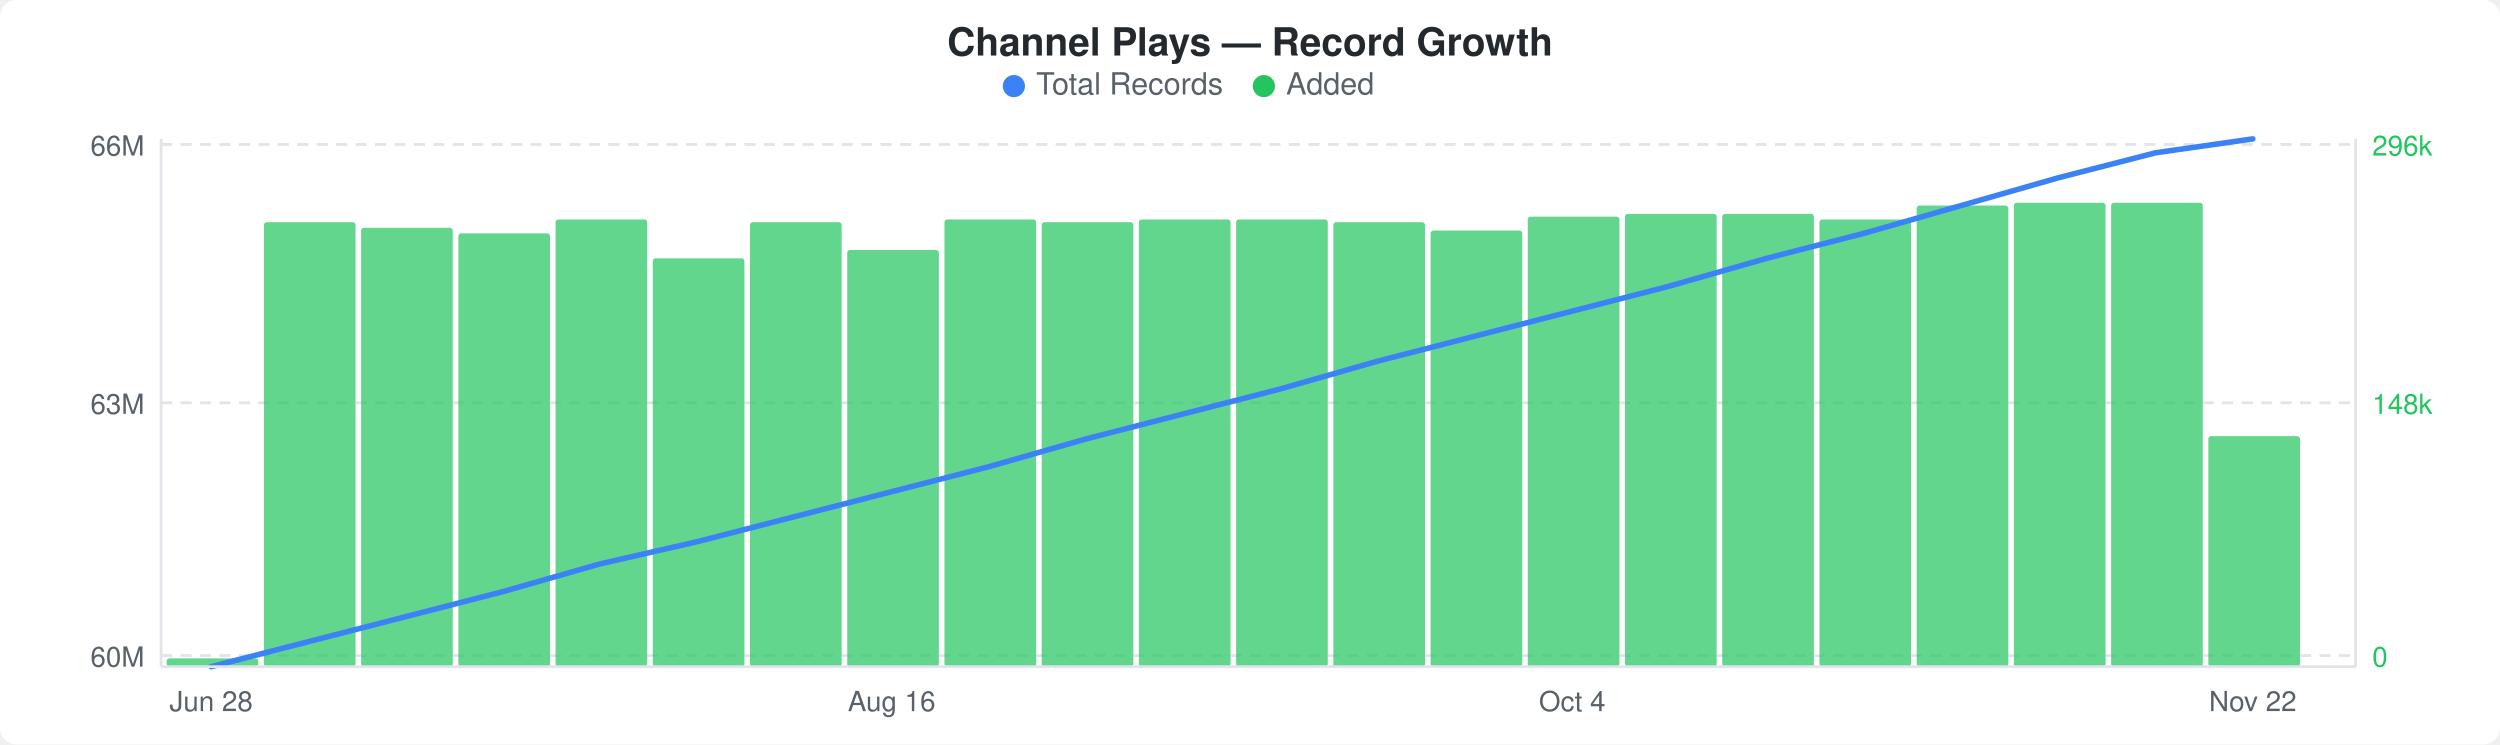
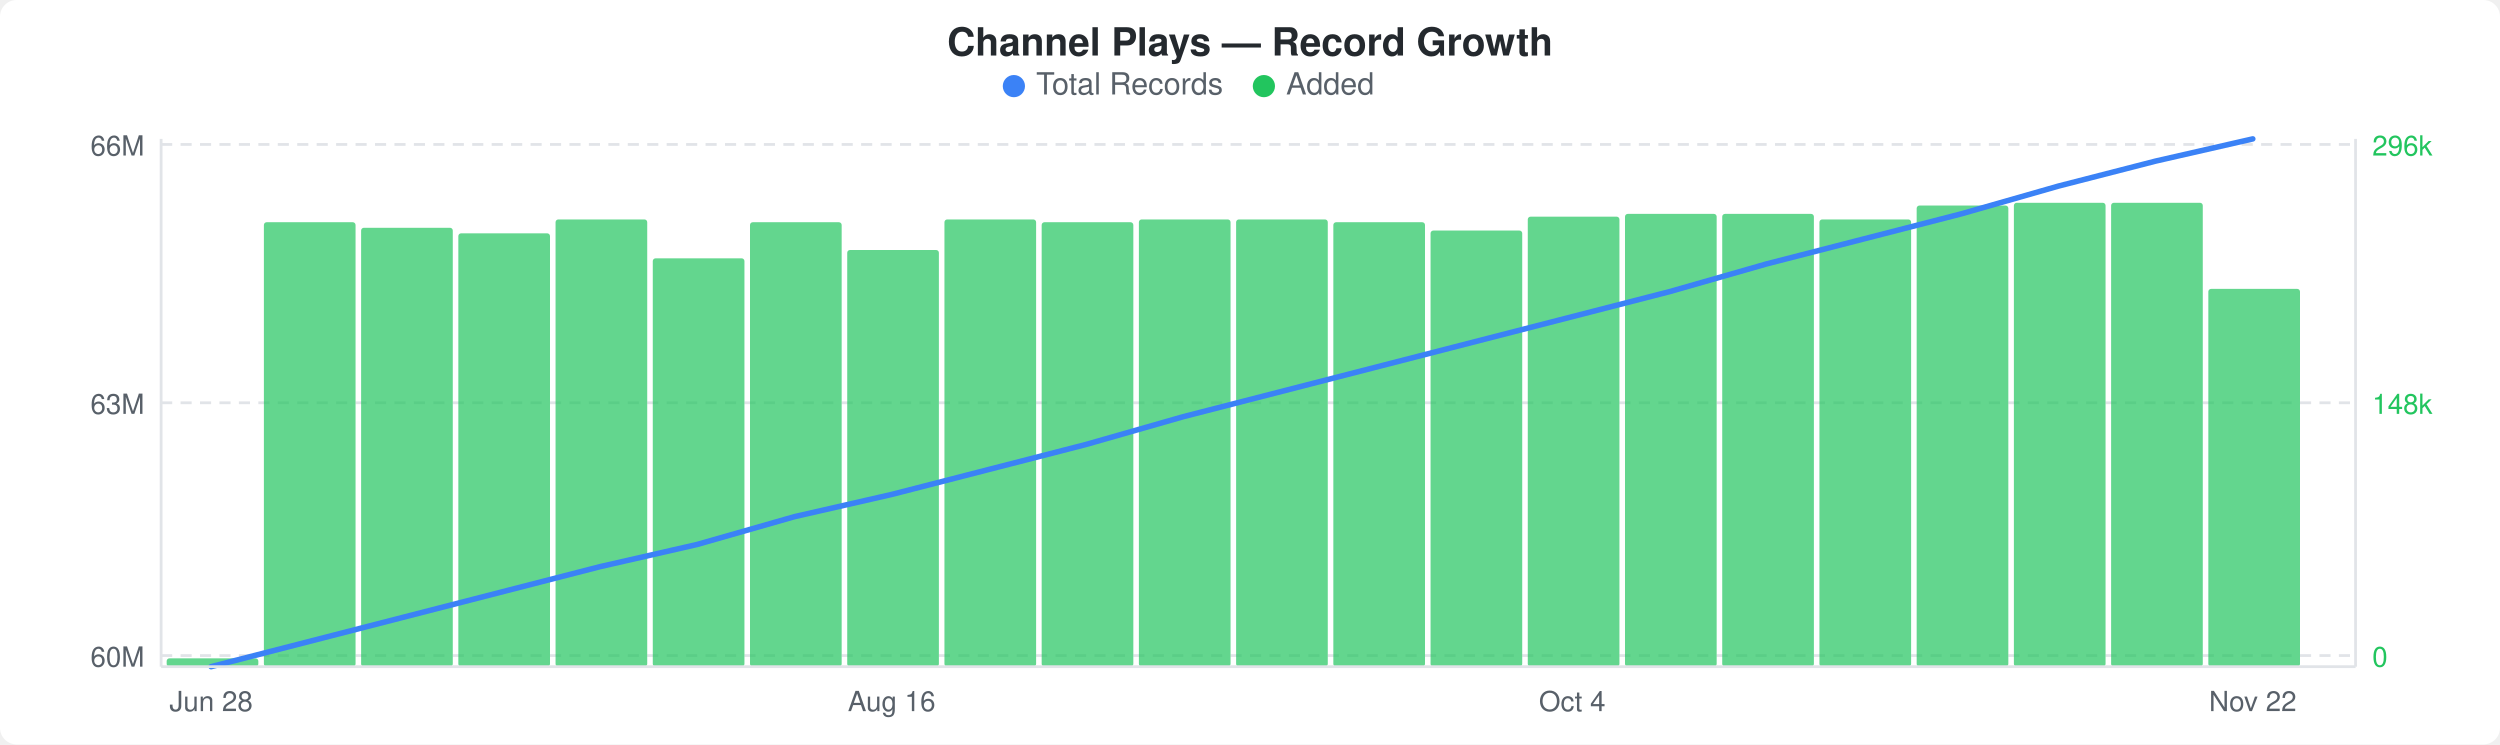
<svg xmlns="http://www.w3.org/2000/svg" width="900" height="268" viewBox="0 0 900 268">
  <rect width="900" height="268" fill="#ffffff" rx="6" ry="6" />
  <text x="450" y="20" text-anchor="middle" font-family="-apple-system, BlinkMacSystemFont, &quot;Segoe UI&quot;, Helvetica, Arial, sans-serif" font-size="14" font-weight="600" fill="#24292e">Channel Plays — Record Growth</text>
  <circle cx="365" cy="31" r="4" fill="#3b82f6" />
  <text x="373" y="34" font-family="-apple-system, BlinkMacSystemFont, &quot;Segoe UI&quot;, Helvetica, Arial, sans-serif" font-size="11" fill="#586069">Total Records</text>
  <circle cx="455" cy="31" r="4" fill="#22c55e" />
  <text x="463" y="34" font-family="-apple-system, BlinkMacSystemFont, &quot;Segoe UI&quot;, Helvetica, Arial, sans-serif" font-size="11" fill="#586069">Added</text>
  <line x1="58" y1="52" x2="848" y2="52" stroke="#e1e4e8" stroke-width="1" stroke-dasharray="4,3" />
  <line x1="58" y1="145" x2="848" y2="145" stroke="#e1e4e8" stroke-width="1" stroke-dasharray="4,3" />
  <line x1="58" y1="236" x2="848" y2="236" stroke="#e1e4e8" stroke-width="1" stroke-dasharray="4,3" />
  <rect x="60" y="237" width="33" height="3" rx="1" fill="#22c55eb3" />
  <rect x="95" y="80" width="33" height="160" rx="1" fill="#22c55eb3" />
  <rect x="130" y="82" width="33" height="158" rx="1" fill="#22c55eb3" />
  <rect x="165" y="84" width="33" height="156" rx="1" fill="#22c55eb3" />
  <rect x="200" y="79" width="33" height="161" rx="1" fill="#22c55eb3" />
  <rect x="235" y="93" width="33" height="147" rx="1" fill="#22c55eb3" />
  <rect x="270" y="80" width="33" height="160" rx="1" fill="#22c55eb3" />
  <rect x="305" y="90" width="33" height="150" rx="1" fill="#22c55eb3" />
  <rect x="340" y="79" width="33" height="161" rx="1" fill="#22c55eb3" />
  <rect x="375" y="80" width="33" height="160" rx="1" fill="#22c55eb3" />
  <rect x="410" y="79" width="33" height="161" rx="1" fill="#22c55eb3" />
  <rect x="445" y="79" width="33" height="161" rx="1" fill="#22c55eb3" />
  <rect x="480" y="80" width="33" height="160" rx="1" fill="#22c55eb3" />
  <rect x="515" y="83" width="33" height="157" rx="1" fill="#22c55eb3" />
  <rect x="550" y="78" width="33" height="162" rx="1" fill="#22c55eb3" />
  <rect x="585" y="77" width="33" height="163" rx="1" fill="#22c55eb3" />
  <rect x="620" y="77" width="33" height="163" rx="1" fill="#22c55eb3" />
  <rect x="655" y="79" width="33" height="161" rx="1" fill="#22c55eb3" />
  <rect x="690" y="74" width="33" height="166" rx="1" fill="#22c55eb3" />
  <rect x="725" y="73" width="33" height="167" rx="1" fill="#22c55eb3" />
  <rect x="760" y="73" width="33" height="167" rx="1" fill="#22c55eb3" />
-   <rect x="795" y="157" width="33" height="83" rx="1" fill="#22c55eb3" />
-   <polyline points="76,240 111,231 146,222 181,213 216,203 251,195 286,186 321,177 356,168 391,158 426,149 461,140 496,130 531,121 566,112 601,103 636,93 671,84 706,74 741,64 776,55 811,50" fill="none" stroke="#3b82f6" stroke-width="2" stroke-linejoin="round" stroke-linecap="round" />
+   <rect x="795" y="104" width="33" height="136" rx="1" fill="#22c55eb3" />
+   <polyline points="76,240 111,231 146,222 181,213 216,204 251,196 286,186 321,178 356,169 391,160 426,150 461,141 496,132 531,123 566,114 601,105 636,95 671,86 706,77 741,67 776,58 811,50" fill="none" stroke="#3b82f6" stroke-width="2" stroke-linejoin="round" stroke-linecap="round" />
  <text x="52" y="56" text-anchor="end" font-family="-apple-system, BlinkMacSystemFont, &quot;Segoe UI&quot;, Helvetica, Arial, sans-serif" font-size="10" fill="#586069">66M</text>
  <text x="52" y="149" text-anchor="end" font-family="-apple-system, BlinkMacSystemFont, &quot;Segoe UI&quot;, Helvetica, Arial, sans-serif" font-size="10" fill="#586069">63M</text>
  <text x="52" y="240" text-anchor="end" font-family="-apple-system, BlinkMacSystemFont, &quot;Segoe UI&quot;, Helvetica, Arial, sans-serif" font-size="10" fill="#586069">60M</text>
  <text x="854" y="56" text-anchor="start" font-family="-apple-system, BlinkMacSystemFont, &quot;Segoe UI&quot;, Helvetica, Arial, sans-serif" font-size="10" fill="#22c55e">296k</text>
  <text x="854" y="149" text-anchor="start" font-family="-apple-system, BlinkMacSystemFont, &quot;Segoe UI&quot;, Helvetica, Arial, sans-serif" font-size="10" fill="#22c55e">148k</text>
  <text x="854" y="240" text-anchor="start" font-family="-apple-system, BlinkMacSystemFont, &quot;Segoe UI&quot;, Helvetica, Arial, sans-serif" font-size="10" fill="#22c55e">0</text>
  <line x1="58" y1="50" x2="58" y2="240" stroke="#e1e4e8" stroke-width="1" />
  <line x1="58" y1="240" x2="848" y2="240" stroke="#e1e4e8" stroke-width="1" />
  <line x1="848" y1="50" x2="848" y2="240" stroke="#e1e4e8" stroke-width="1" />
  <text x="76" y="256" text-anchor="middle" font-family="-apple-system, BlinkMacSystemFont, &quot;Segoe UI&quot;, Helvetica, Arial, sans-serif" font-size="10" fill="#586069">Jun 28</text>
  <text x="321" y="256" text-anchor="middle" font-family="-apple-system, BlinkMacSystemFont, &quot;Segoe UI&quot;, Helvetica, Arial, sans-serif" font-size="10" fill="#586069">Aug 16</text>
  <text x="566" y="256" text-anchor="middle" font-family="-apple-system, BlinkMacSystemFont, &quot;Segoe UI&quot;, Helvetica, Arial, sans-serif" font-size="10" fill="#586069">Oct 4</text>
  <text x="811" y="256" text-anchor="middle" font-family="-apple-system, BlinkMacSystemFont, &quot;Segoe UI&quot;, Helvetica, Arial, sans-serif" font-size="10" fill="#586069">Nov 22</text>
</svg>
